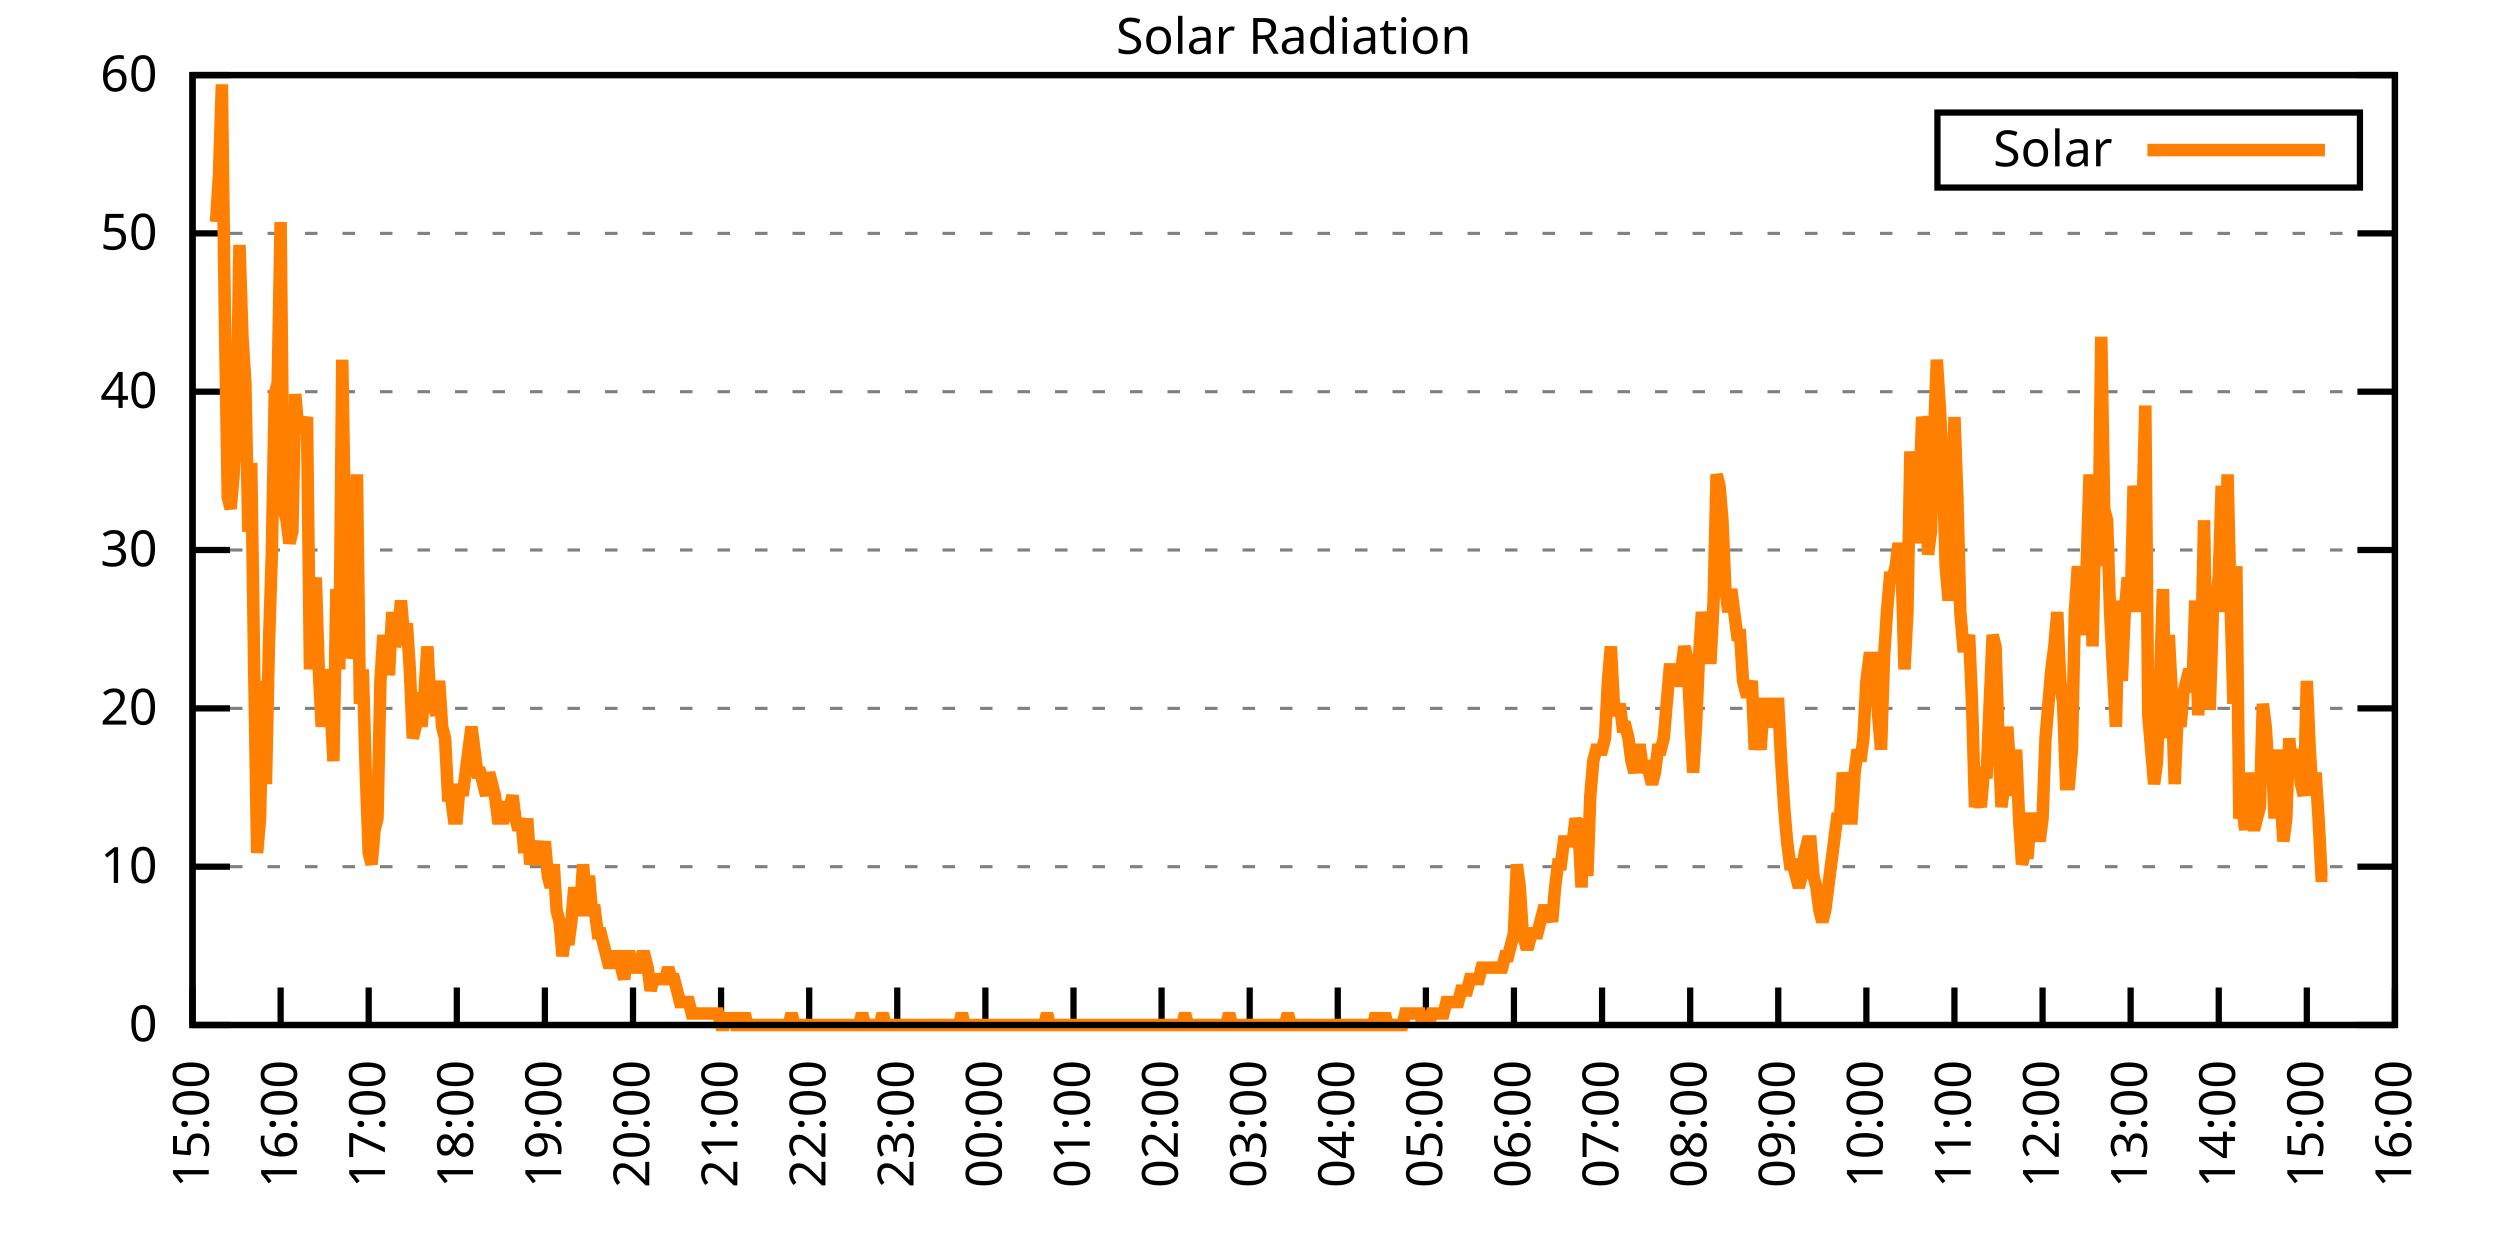
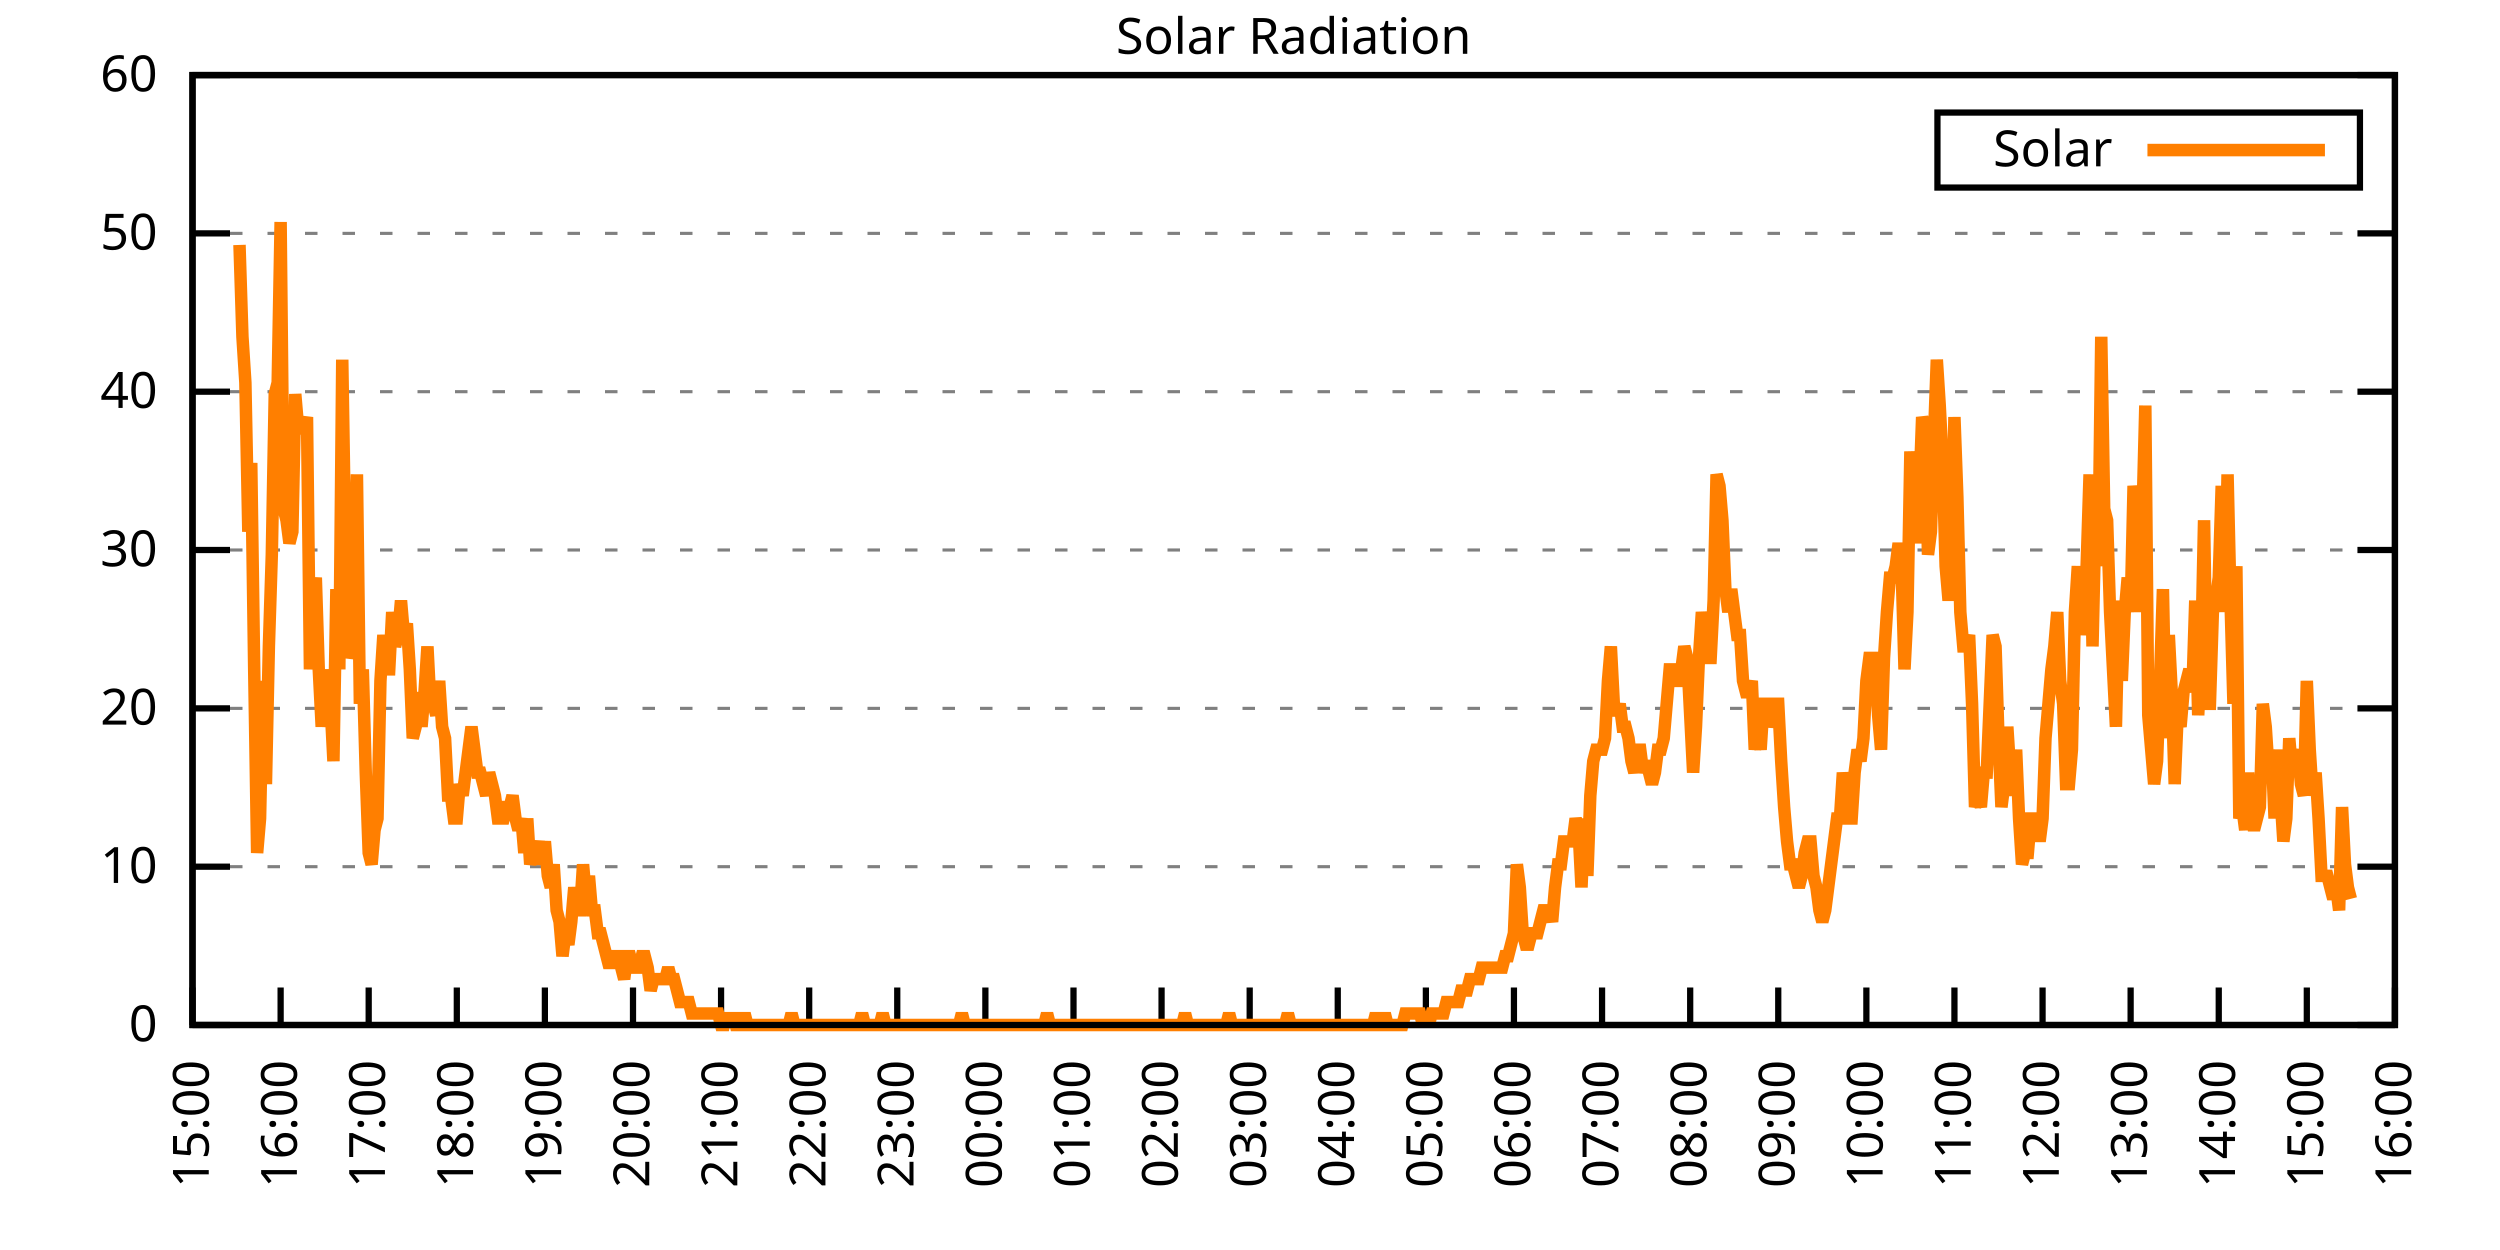
<svg xmlns="http://www.w3.org/2000/svg" xmlns:xlink="http://www.w3.org/1999/xlink" width="400" height="200" viewBox="0 0 400 200">
  <g id="gnuplot_canvas">
    <rect x="0" y="0" width="400" height="200" fill="none" />
    <defs>
      <circle id="gpDot" r="0.5" stroke-width="0.5" stroke="currentColor" />
      <path id="gpPt0" stroke-width="0.333" stroke="currentColor" d="M-1,0 h2 M0,-1 v2" />
      <path id="gpPt1" stroke-width="0.333" stroke="currentColor" d="M-1,-1 L1,1 M1,-1 L-1,1" />
      <path id="gpPt2" stroke-width="0.333" stroke="currentColor" d="M-1,0 L1,0 M0,-1 L0,1 M-1,-1 L1,1 M-1,1 L1,-1" />
      <rect id="gpPt3" stroke-width="0.333" stroke="currentColor" x="-1" y="-1" width="2" height="2" />
      <rect id="gpPt4" stroke-width="0.333" stroke="currentColor" fill="currentColor" x="-1" y="-1" width="2" height="2" />
      <circle id="gpPt5" stroke-width="0.333" stroke="currentColor" cx="0" cy="0" r="1" />
      <use xlink:href="#gpPt5" id="gpPt6" fill="currentColor" stroke="none" />
      <path id="gpPt7" stroke-width="0.333" stroke="currentColor" d="M0,-1.33 L-1.33,0.67 L1.33,0.67 z" />
      <use xlink:href="#gpPt7" id="gpPt8" fill="currentColor" stroke="none" />
      <use xlink:href="#gpPt7" id="gpPt9" stroke="currentColor" transform="rotate(180)" />
      <use xlink:href="#gpPt9" id="gpPt10" fill="currentColor" stroke="none" />
      <use xlink:href="#gpPt3" id="gpPt11" stroke="currentColor" transform="rotate(45)" />
      <use xlink:href="#gpPt11" id="gpPt12" fill="currentColor" stroke="none" />
      <path id="gpPt13" stroke-width="0.333" stroke="currentColor" d="M0,1.330 L1.265,0.411 L0.782,-1.067 L-0.782,-1.076 L-1.265,0.411 z" />
      <use xlink:href="#gpPt13" id="gpPt14" fill="currentColor" stroke="none" />
      <filter id="textbox" filterUnits="objectBoundingBox" x="0" y="0" height="1" width="1">
        <feFlood flood-color="white" flood-opacity="1" result="bgnd" />
        <feComposite in="SourceGraphic" in2="bgnd" operator="atop" />
      </filter>
      <filter id="greybox" filterUnits="objectBoundingBox" x="0" y="0" height="1" width="1">
        <feFlood flood-color="lightgrey" flood-opacity="1" result="grey" />
        <feComposite in="SourceGraphic" in2="grey" operator="atop" />
      </filter>
    </defs>
    <g fill="none" color="white" stroke="currentColor" stroke-width="1.00" stroke-linecap="butt" stroke-linejoin="miter">
</g>
    <g fill="none" color="black" stroke="currentColor" stroke-width="1.00" stroke-linecap="butt" stroke-linejoin="miter">
      <g stroke="none" shape-rendering="crispEdges">
        <polygon fill="rgb(255, 255, 255)" points="30.80,164.00 383.18,164.00 383.18,12.02 30.80,12.02 " />
      </g>
    </g>
    <g fill="none" color="black" stroke="currentColor" stroke-width="1.00" stroke-linecap="butt" stroke-linejoin="miter">
</g>
    <g fill="none" color="black" stroke="black" stroke-width="0.50" stroke-linecap="butt" stroke-linejoin="miter">
</g>
    <g fill="none" color="gray" stroke="currentColor" stroke-width="0.50" stroke-linecap="butt" stroke-linejoin="miter">
      <path stroke="gray" stroke-dasharray="2,4" class="gridline" d="M30.80,164.00 L383.19,164.00  " />
    </g>
    <g fill="none" color="gray" stroke="gray" stroke-width="1.00" stroke-linecap="butt" stroke-linejoin="miter">
</g>
    <g fill="none" color="black" stroke="currentColor" stroke-width="1.00" stroke-linecap="butt" stroke-linejoin="miter">
      <path stroke="black" d="M30.80,164.00 L36.80,164.00 M383.19,164.00 L377.19,164.00  " />
      <g transform="translate(25.20,166.60)" stroke="none" fill="black" font-family="Sans" font-size="8.00" text-anchor="end">
        <text>
          <tspan font-family="Sans"> 0</tspan>
        </text>
      </g>
    </g>
    <g fill="none" color="black" stroke="currentColor" stroke-width="1.00" stroke-linecap="butt" stroke-linejoin="miter">
</g>
    <g fill="none" color="black" stroke="black" stroke-width="0.50" stroke-linecap="butt" stroke-linejoin="miter">
</g>
    <g fill="none" color="gray" stroke="currentColor" stroke-width="0.50" stroke-linecap="butt" stroke-linejoin="miter">
      <path stroke="gray" stroke-dasharray="2,4" class="gridline" d="M30.80,138.67 L383.19,138.67  " />
    </g>
    <g fill="none" color="gray" stroke="gray" stroke-width="1.00" stroke-linecap="butt" stroke-linejoin="miter">
</g>
    <g fill="none" color="black" stroke="currentColor" stroke-width="1.00" stroke-linecap="butt" stroke-linejoin="miter">
      <path stroke="black" d="M30.80,138.67 L36.80,138.67 M383.19,138.67 L377.19,138.67  " />
      <g transform="translate(25.20,141.27)" stroke="none" fill="black" font-family="Sans" font-size="8.00" text-anchor="end">
        <text>
          <tspan font-family="Sans"> 10</tspan>
        </text>
      </g>
    </g>
    <g fill="none" color="black" stroke="currentColor" stroke-width="1.00" stroke-linecap="butt" stroke-linejoin="miter">
</g>
    <g fill="none" color="black" stroke="black" stroke-width="0.50" stroke-linecap="butt" stroke-linejoin="miter">
</g>
    <g fill="none" color="gray" stroke="currentColor" stroke-width="0.50" stroke-linecap="butt" stroke-linejoin="miter">
      <path stroke="gray" stroke-dasharray="2,4" class="gridline" d="M30.80,113.34 L383.19,113.34  " />
    </g>
    <g fill="none" color="gray" stroke="gray" stroke-width="1.00" stroke-linecap="butt" stroke-linejoin="miter">
</g>
    <g fill="none" color="black" stroke="currentColor" stroke-width="1.00" stroke-linecap="butt" stroke-linejoin="miter">
      <path stroke="black" d="M30.80,113.34 L36.80,113.34 M383.19,113.34 L377.19,113.34  " />
      <g transform="translate(25.20,115.94)" stroke="none" fill="black" font-family="Sans" font-size="8.00" text-anchor="end">
        <text>
          <tspan font-family="Sans"> 20</tspan>
        </text>
      </g>
    </g>
    <g fill="none" color="black" stroke="currentColor" stroke-width="1.00" stroke-linecap="butt" stroke-linejoin="miter">
</g>
    <g fill="none" color="black" stroke="black" stroke-width="0.50" stroke-linecap="butt" stroke-linejoin="miter">
</g>
    <g fill="none" color="gray" stroke="currentColor" stroke-width="0.50" stroke-linecap="butt" stroke-linejoin="miter">
      <path stroke="gray" stroke-dasharray="2,4" class="gridline" d="M30.80,88.00 L383.19,88.00  " />
    </g>
    <g fill="none" color="gray" stroke="gray" stroke-width="1.00" stroke-linecap="butt" stroke-linejoin="miter">
</g>
    <g fill="none" color="black" stroke="currentColor" stroke-width="1.00" stroke-linecap="butt" stroke-linejoin="miter">
      <path stroke="black" d="M30.80,88.00 L36.80,88.00 M383.19,88.00 L377.19,88.00  " />
      <g transform="translate(25.20,90.60)" stroke="none" fill="black" font-family="Sans" font-size="8.00" text-anchor="end">
        <text>
          <tspan font-family="Sans"> 30</tspan>
        </text>
      </g>
    </g>
    <g fill="none" color="black" stroke="currentColor" stroke-width="1.00" stroke-linecap="butt" stroke-linejoin="miter">
</g>
    <g fill="none" color="black" stroke="black" stroke-width="0.50" stroke-linecap="butt" stroke-linejoin="miter">
</g>
    <g fill="none" color="gray" stroke="currentColor" stroke-width="0.50" stroke-linecap="butt" stroke-linejoin="miter">
      <path stroke="gray" stroke-dasharray="2,4" class="gridline" d="M30.80,62.67 L383.19,62.67  " />
    </g>
    <g fill="none" color="gray" stroke="gray" stroke-width="1.00" stroke-linecap="butt" stroke-linejoin="miter">
</g>
    <g fill="none" color="black" stroke="currentColor" stroke-width="1.00" stroke-linecap="butt" stroke-linejoin="miter">
      <path stroke="black" d="M30.80,62.67 L36.80,62.67 M383.19,62.67 L377.19,62.67  " />
      <g transform="translate(25.20,65.27)" stroke="none" fill="black" font-family="Sans" font-size="8.00" text-anchor="end">
        <text>
          <tspan font-family="Sans"> 40</tspan>
        </text>
      </g>
    </g>
    <g fill="none" color="black" stroke="currentColor" stroke-width="1.00" stroke-linecap="butt" stroke-linejoin="miter">
</g>
    <g fill="none" color="black" stroke="black" stroke-width="0.50" stroke-linecap="butt" stroke-linejoin="miter">
</g>
    <g fill="none" color="gray" stroke="currentColor" stroke-width="0.50" stroke-linecap="butt" stroke-linejoin="miter">
      <path stroke="gray" stroke-dasharray="2,4" class="gridline" d="M30.80,37.34 L383.19,37.34  " />
    </g>
    <g fill="none" color="gray" stroke="gray" stroke-width="1.00" stroke-linecap="butt" stroke-linejoin="miter">
</g>
    <g fill="none" color="black" stroke="currentColor" stroke-width="1.00" stroke-linecap="butt" stroke-linejoin="miter">
      <path stroke="black" d="M30.80,37.34 L36.80,37.34 M383.19,37.34 L377.19,37.34  " />
      <g transform="translate(25.20,39.94)" stroke="none" fill="black" font-family="Sans" font-size="8.00" text-anchor="end">
        <text>
          <tspan font-family="Sans"> 50</tspan>
        </text>
      </g>
    </g>
    <g fill="none" color="black" stroke="currentColor" stroke-width="1.00" stroke-linecap="butt" stroke-linejoin="miter">
</g>
    <g fill="none" color="black" stroke="black" stroke-width="0.50" stroke-linecap="butt" stroke-linejoin="miter">
</g>
    <g fill="none" color="gray" stroke="currentColor" stroke-width="0.50" stroke-linecap="butt" stroke-linejoin="miter">
      <path stroke="gray" stroke-dasharray="2,4" class="gridline" d="M30.80,12.01 L383.19,12.01  " />
    </g>
    <g fill="none" color="gray" stroke="gray" stroke-width="1.00" stroke-linecap="butt" stroke-linejoin="miter">
</g>
    <g fill="none" color="black" stroke="currentColor" stroke-width="1.00" stroke-linecap="butt" stroke-linejoin="miter">
      <path stroke="black" d="M30.80,12.01 L36.80,12.01 M383.19,12.01 L377.19,12.01  " />
      <g transform="translate(25.20,14.61)" stroke="none" fill="black" font-family="Sans" font-size="8.00" text-anchor="end">
        <text>
          <tspan font-family="Sans"> 60</tspan>
        </text>
      </g>
    </g>
    <g fill="none" color="black" stroke="currentColor" stroke-width="1.00" stroke-linecap="butt" stroke-linejoin="miter">
      <path stroke="black" d="M30.80,164.00 L30.80,158.00  " />
      <g transform="translate(33.40,169.60) rotate(270.00)" stroke="none" fill="black" font-family="Sans" font-size="8.00" text-anchor="end">
        <text>
          <tspan font-family="Sans">15:00</tspan>
        </text>
      </g>
    </g>
    <g fill="none" color="black" stroke="currentColor" stroke-width="1.00" stroke-linecap="butt" stroke-linejoin="miter">
      <path stroke="black" d="M44.90,164.00 L44.90,158.00  " />
      <g transform="translate(47.50,169.60) rotate(270.00)" stroke="none" fill="black" font-family="Sans" font-size="8.00" text-anchor="end">
        <text>
          <tspan font-family="Sans">16:00</tspan>
        </text>
      </g>
    </g>
    <g fill="none" color="black" stroke="currentColor" stroke-width="1.00" stroke-linecap="butt" stroke-linejoin="miter">
      <path stroke="black" d="M58.99,164.00 L58.99,158.00  " />
      <g transform="translate(61.59,169.60) rotate(270.00)" stroke="none" fill="black" font-family="Sans" font-size="8.00" text-anchor="end">
        <text>
          <tspan font-family="Sans">17:00</tspan>
        </text>
      </g>
    </g>
    <g fill="none" color="black" stroke="currentColor" stroke-width="1.00" stroke-linecap="butt" stroke-linejoin="miter">
      <path stroke="black" d="M73.09,164.00 L73.09,158.00  " />
      <g transform="translate(75.69,169.60) rotate(270.00)" stroke="none" fill="black" font-family="Sans" font-size="8.00" text-anchor="end">
        <text>
          <tspan font-family="Sans">18:00</tspan>
        </text>
      </g>
    </g>
    <g fill="none" color="black" stroke="currentColor" stroke-width="1.00" stroke-linecap="butt" stroke-linejoin="miter">
      <path stroke="black" d="M87.18,164.00 L87.18,158.00  " />
      <g transform="translate(89.78,169.60) rotate(270.00)" stroke="none" fill="black" font-family="Sans" font-size="8.00" text-anchor="end">
        <text>
          <tspan font-family="Sans">19:00</tspan>
        </text>
      </g>
    </g>
    <g fill="none" color="black" stroke="currentColor" stroke-width="1.00" stroke-linecap="butt" stroke-linejoin="miter">
      <path stroke="black" d="M101.28,164.00 L101.28,158.00  " />
      <g transform="translate(103.88,169.60) rotate(270.00)" stroke="none" fill="black" font-family="Sans" font-size="8.00" text-anchor="end">
        <text>
          <tspan font-family="Sans">20:00</tspan>
        </text>
      </g>
    </g>
    <g fill="none" color="black" stroke="currentColor" stroke-width="1.00" stroke-linecap="butt" stroke-linejoin="miter">
      <path stroke="black" d="M115.37,164.00 L115.37,158.00  " />
      <g transform="translate(117.97,169.60) rotate(270.00)" stroke="none" fill="black" font-family="Sans" font-size="8.00" text-anchor="end">
        <text>
          <tspan font-family="Sans">21:00</tspan>
        </text>
      </g>
    </g>
    <g fill="none" color="black" stroke="currentColor" stroke-width="1.00" stroke-linecap="butt" stroke-linejoin="miter">
      <path stroke="black" d="M129.47,164.00 L129.47,158.00  " />
      <g transform="translate(132.07,169.60) rotate(270.00)" stroke="none" fill="black" font-family="Sans" font-size="8.00" text-anchor="end">
        <text>
          <tspan font-family="Sans">22:00</tspan>
        </text>
      </g>
    </g>
    <g fill="none" color="black" stroke="currentColor" stroke-width="1.00" stroke-linecap="butt" stroke-linejoin="miter">
      <path stroke="black" d="M143.56,164.00 L143.56,158.00  " />
      <g transform="translate(146.16,169.60) rotate(270.00)" stroke="none" fill="black" font-family="Sans" font-size="8.00" text-anchor="end">
        <text>
          <tspan font-family="Sans">23:00</tspan>
        </text>
      </g>
    </g>
    <g fill="none" color="black" stroke="currentColor" stroke-width="1.00" stroke-linecap="butt" stroke-linejoin="miter">
      <path stroke="black" d="M157.66,164.00 L157.66,158.00  " />
      <g transform="translate(160.26,169.60) rotate(270.00)" stroke="none" fill="black" font-family="Sans" font-size="8.00" text-anchor="end">
        <text>
          <tspan font-family="Sans">00:00</tspan>
        </text>
      </g>
    </g>
    <g fill="none" color="black" stroke="currentColor" stroke-width="1.00" stroke-linecap="butt" stroke-linejoin="miter">
      <path stroke="black" d="M171.76,164.00 L171.76,158.00  " />
      <g transform="translate(174.36,169.60) rotate(270.00)" stroke="none" fill="black" font-family="Sans" font-size="8.00" text-anchor="end">
        <text>
          <tspan font-family="Sans">01:00</tspan>
        </text>
      </g>
    </g>
    <g fill="none" color="black" stroke="currentColor" stroke-width="1.00" stroke-linecap="butt" stroke-linejoin="miter">
      <path stroke="black" d="M185.85,164.00 L185.85,158.00  " />
      <g transform="translate(188.45,169.60) rotate(270.00)" stroke="none" fill="black" font-family="Sans" font-size="8.00" text-anchor="end">
        <text>
          <tspan font-family="Sans">02:00</tspan>
        </text>
      </g>
    </g>
    <g fill="none" color="black" stroke="currentColor" stroke-width="1.00" stroke-linecap="butt" stroke-linejoin="miter">
      <path stroke="black" d="M199.95,164.00 L199.95,158.00  " />
      <g transform="translate(202.55,169.60) rotate(270.00)" stroke="none" fill="black" font-family="Sans" font-size="8.00" text-anchor="end">
        <text>
          <tspan font-family="Sans">03:00</tspan>
        </text>
      </g>
    </g>
    <g fill="none" color="black" stroke="currentColor" stroke-width="1.00" stroke-linecap="butt" stroke-linejoin="miter">
      <path stroke="black" d="M214.04,164.00 L214.04,158.00  " />
      <g transform="translate(216.64,169.60) rotate(270.00)" stroke="none" fill="black" font-family="Sans" font-size="8.00" text-anchor="end">
        <text>
          <tspan font-family="Sans">04:00</tspan>
        </text>
      </g>
    </g>
    <g fill="none" color="black" stroke="currentColor" stroke-width="1.00" stroke-linecap="butt" stroke-linejoin="miter">
      <path stroke="black" d="M228.14,164.00 L228.14,158.00  " />
      <g transform="translate(230.74,169.60) rotate(270.00)" stroke="none" fill="black" font-family="Sans" font-size="8.00" text-anchor="end">
        <text>
          <tspan font-family="Sans">05:00</tspan>
        </text>
      </g>
    </g>
    <g fill="none" color="black" stroke="currentColor" stroke-width="1.00" stroke-linecap="butt" stroke-linejoin="miter">
      <path stroke="black" d="M242.23,164.00 L242.23,158.00  " />
      <g transform="translate(244.83,169.60) rotate(270.00)" stroke="none" fill="black" font-family="Sans" font-size="8.00" text-anchor="end">
        <text>
          <tspan font-family="Sans">06:00</tspan>
        </text>
      </g>
    </g>
    <g fill="none" color="black" stroke="currentColor" stroke-width="1.00" stroke-linecap="butt" stroke-linejoin="miter">
      <path stroke="black" d="M256.33,164.00 L256.33,158.00  " />
      <g transform="translate(258.93,169.60) rotate(270.00)" stroke="none" fill="black" font-family="Sans" font-size="8.00" text-anchor="end">
        <text>
          <tspan font-family="Sans">07:00</tspan>
        </text>
      </g>
    </g>
    <g fill="none" color="black" stroke="currentColor" stroke-width="1.00" stroke-linecap="butt" stroke-linejoin="miter">
      <path stroke="black" d="M270.43,164.00 L270.43,158.00  " />
      <g transform="translate(273.03,169.60) rotate(270.00)" stroke="none" fill="black" font-family="Sans" font-size="8.00" text-anchor="end">
        <text>
          <tspan font-family="Sans">08:00</tspan>
        </text>
      </g>
    </g>
    <g fill="none" color="black" stroke="currentColor" stroke-width="1.00" stroke-linecap="butt" stroke-linejoin="miter">
      <path stroke="black" d="M284.52,164.00 L284.52,158.00  " />
      <g transform="translate(287.12,169.60) rotate(270.00)" stroke="none" fill="black" font-family="Sans" font-size="8.00" text-anchor="end">
        <text>
          <tspan font-family="Sans">09:00</tspan>
        </text>
      </g>
    </g>
    <g fill="none" color="black" stroke="currentColor" stroke-width="1.00" stroke-linecap="butt" stroke-linejoin="miter">
      <path stroke="black" d="M298.62,164.00 L298.62,158.00  " />
      <g transform="translate(301.22,169.60) rotate(270.00)" stroke="none" fill="black" font-family="Sans" font-size="8.00" text-anchor="end">
        <text>
          <tspan font-family="Sans">10:00</tspan>
        </text>
      </g>
    </g>
    <g fill="none" color="black" stroke="currentColor" stroke-width="1.00" stroke-linecap="butt" stroke-linejoin="miter">
      <path stroke="black" d="M312.71,164.00 L312.71,158.00  " />
      <g transform="translate(315.31,169.60) rotate(270.00)" stroke="none" fill="black" font-family="Sans" font-size="8.00" text-anchor="end">
        <text>
          <tspan font-family="Sans">11:00</tspan>
        </text>
      </g>
    </g>
    <g fill="none" color="black" stroke="currentColor" stroke-width="1.00" stroke-linecap="butt" stroke-linejoin="miter">
      <path stroke="black" d="M326.81,164.00 L326.81,158.00  " />
      <g transform="translate(329.41,169.60) rotate(270.00)" stroke="none" fill="black" font-family="Sans" font-size="8.00" text-anchor="end">
        <text>
          <tspan font-family="Sans">12:00</tspan>
        </text>
      </g>
    </g>
    <g fill="none" color="black" stroke="currentColor" stroke-width="1.00" stroke-linecap="butt" stroke-linejoin="miter">
      <path stroke="black" d="M340.90,164.00 L340.90,158.00  " />
      <g transform="translate(343.50,169.60) rotate(270.00)" stroke="none" fill="black" font-family="Sans" font-size="8.00" text-anchor="end">
        <text>
          <tspan font-family="Sans">13:00</tspan>
        </text>
      </g>
    </g>
    <g fill="none" color="black" stroke="currentColor" stroke-width="1.00" stroke-linecap="butt" stroke-linejoin="miter">
      <path stroke="black" d="M355.00,164.00 L355.00,158.00  " />
      <g transform="translate(357.60,169.60) rotate(270.00)" stroke="none" fill="black" font-family="Sans" font-size="8.00" text-anchor="end">
        <text>
          <tspan font-family="Sans">14:00</tspan>
        </text>
      </g>
    </g>
    <g fill="none" color="black" stroke="currentColor" stroke-width="1.00" stroke-linecap="butt" stroke-linejoin="miter">
      <path stroke="black" d="M369.09,164.00 L369.09,158.00  " />
      <g transform="translate(371.69,169.60) rotate(270.00)" stroke="none" fill="black" font-family="Sans" font-size="8.00" text-anchor="end">
        <text>
          <tspan font-family="Sans">15:00</tspan>
        </text>
      </g>
    </g>
    <g fill="none" color="black" stroke="currentColor" stroke-width="1.00" stroke-linecap="butt" stroke-linejoin="miter">
      <path stroke="black" d="M383.19,164.00 L383.19,158.00  " />
      <g transform="translate(385.79,169.60) rotate(270.00)" stroke="none" fill="black" font-family="Sans" font-size="8.00" text-anchor="end">
        <text>
          <tspan font-family="Sans">16:00</tspan>
        </text>
      </g>
    </g>
    <g fill="none" color="black" stroke="currentColor" stroke-width="1.00" stroke-linecap="butt" stroke-linejoin="miter">
</g>
    <g fill="none" color="black" stroke="currentColor" stroke-width="1.00" stroke-linecap="butt" stroke-linejoin="miter">
      <path stroke="black" d="M30.80,12.01 L30.80,164.00 L383.19,164.00 L383.19,12.01 L30.80,12.01 Z  " />
    </g>
    <g fill="none" color="black" stroke="currentColor" stroke-width="1.00" stroke-linecap="butt" stroke-linejoin="miter">
</g>
    <g fill="none" color="black" stroke="currentColor" stroke-width="1.00" stroke-linecap="butt" stroke-linejoin="miter">
      <path stroke="black" d="M309.99,30.01 L309.99,18.01 L377.59,18.01 L377.59,30.01 L309.99,30.01 Z  " />
    </g>
    <g id="Solar_Radiation_plot_1">
      <g fill="none" color="white" stroke="black" stroke-width="2.00" stroke-linecap="butt" stroke-linejoin="miter">
</g>
      <g fill="none" color="black" stroke="currentColor" stroke-width="2.00" stroke-linecap="butt" stroke-linejoin="miter">
        <g transform="translate(337.99,26.61)" stroke="none" fill="black" font-family="Sans" font-size="8.00" text-anchor="end">
          <text>
            <tspan font-family="Sans">Solar</tspan>
          </text>
        </g>
      </g>
      <g fill="none" color="black" stroke="currentColor" stroke-width="2.00" stroke-linecap="butt" stroke-linejoin="miter">
-         <path stroke="rgb(255, 127,   0)" d="M343.59,24.01 L371.99,24.01 M34.56,35.52 L35.03,28.18 L35.50,13.50 L35.97,50.21 L36.44,79.57 L36.91,81.41   L37.38,75.90 L37.85,66.73 L38.32,39.19 L38.79,53.88 L39.26,61.22 L39.73,85.08 L40.20,74.07 L40.67,107.10   L41.14,136.47 L41.61,130.96 L42.08,108.94 L42.55,125.46 L43.02,103.43 L43.49,88.75 L43.96,63.05 L44.43,61.22   L44.90,35.52 L45.37,81.41 L45.84,83.24 L46.31,86.91 L46.78,85.08 L47.24,63.05 L47.71,68.56 L48.18,68.56   L48.65,68.56 L49.12,66.73 L49.59,107.10 L50.06,96.09 L50.53,92.42 L51.00,107.10 L51.47,116.28 L51.94,107.10   L52.41,116.28 L52.88,112.61 L53.35,121.79 L53.82,94.26 L54.29,107.10 L54.76,57.55 L55.23,86.91 L55.70,105.27   L56.17,103.43 L56.64,94.26 L57.11,75.90 L57.58,112.61 L58.05,107.10 L58.52,123.62 L58.99,136.47 L59.46,138.30   L59.93,132.80 L60.40,130.96 L60.87,108.94 L61.34,101.60 L61.81,107.10 L62.28,107.10 L62.75,97.93 L63.22,103.43   L63.69,101.60 L64.16,96.09 L64.63,101.60 L65.10,99.76 L65.57,107.10 L66.04,118.12 L66.51,116.28 L66.98,110.77   L67.45,116.28 L67.92,110.77 L68.39,103.43 L68.86,112.61 L69.33,112.61 L69.80,114.44 L70.27,108.94 L70.74,116.28   L71.21,118.12 L71.68,127.29 L72.15,127.29 L72.62,130.96 L73.09,130.96 L73.56,125.46 L74.03,127.29 L74.50,123.62   L74.97,119.95 L75.44,116.28 L75.91,119.95 L76.38,123.62 L76.85,123.62 L77.32,125.46 L77.79,127.29 L78.26,123.62   L78.73,125.46 L79.19,127.29 L79.66,130.96 L80.13,130.96 L80.60,130.96 L81.07,129.13 L81.54,129.13 L82.01,127.29   L82.48,130.96 L82.95,132.80 L83.42,130.96 L83.89,136.47 L84.36,130.96 L84.83,138.30 L85.30,136.47 L85.77,136.47   L86.24,134.63 L86.71,138.30 L87.18,134.63 L87.65,140.14 L88.12,141.98 L88.59,138.30 L89.06,145.65 L89.53,147.48   L90.00,152.99 L90.47,149.32 L90.94,151.15 L91.41,147.48 L91.88,141.98 L92.35,145.65 L92.82,145.65 L93.29,138.30   L93.76,143.81 L94.23,140.14 L94.70,145.65 L95.17,145.65 L95.64,149.32 L96.11,149.32 L96.58,151.15 L97.05,152.99   L97.52,154.82 L97.99,152.99 L98.46,152.99 L98.93,152.99 L99.40,154.82 L99.87,156.66 L100.34,152.99 L100.81,152.99   L101.28,154.82 L101.75,154.82 L102.22,154.82 L102.69,152.99 L103.16,152.99 L103.63,154.82 L104.10,158.49 L104.57,156.66   L105.04,156.66 L105.51,156.66 L105.98,156.66 L106.45,156.66 L106.92,154.82 L107.39,156.66 L107.86,156.66 L108.33,158.49   L108.80,160.33 L109.27,160.33 L109.74,160.33 L110.21,160.33 L110.68,162.16 L111.14,162.16 L111.61,162.16 L112.08,162.16   L112.55,162.16 L113.02,162.16 L113.49,162.16 L113.96,162.16 L114.43,162.16 L114.90,162.16 L115.37,164.00 L115.84,164.00   L116.31,162.16 L116.78,164.00 L117.25,162.16 L117.72,164.00 L118.19,164.00 L118.66,164.00 L119.13,162.16 L119.60,164.00   L120.07,164.00 L120.54,164.00 L121.01,164.00 L121.48,164.00 L121.95,164.00 L122.42,164.00 L122.89,164.00 L123.36,164.00   L123.83,164.00 L124.30,164.00 L124.77,164.00 L125.24,164.00 L125.71,164.00 L126.18,164.00 L126.65,162.16 L127.12,164.00   L127.59,164.00 L128.06,164.00 L128.53,164.00 L129.00,164.00 L129.47,164.00 L129.94,164.00 L130.41,164.00 L130.88,164.00   L131.35,164.00 L131.82,164.00 L132.29,164.00 L132.76,164.00 L133.23,164.00 L133.70,164.00 L134.17,164.00 L134.64,164.00   L135.11,164.00 L135.58,164.00 L136.05,164.00 L136.52,164.00 L136.99,164.00 L137.46,164.00 L137.93,162.16 L138.40,164.00   L138.87,164.00 L139.34,164.00 L139.81,164.00 L140.28,164.00 L140.75,164.00 L141.22,162.16 L141.69,164.00 L142.16,164.00   L142.63,164.00 L143.09,164.00 L143.56,164.00 L144.03,164.00 L144.50,164.00 L144.97,164.00 L145.44,164.00 L145.91,164.00   L146.38,164.00 L146.85,164.00 L147.32,164.00 L147.79,164.00 L148.26,164.00 L148.73,164.00 L149.20,164.00 L149.67,164.00   L150.14,164.00 L150.61,164.00 L151.08,164.00 L151.55,164.00 L152.02,164.00 L152.49,164.00 L152.96,164.00 L153.43,164.00   L153.90,162.16 L154.37,164.00 L154.84,164.00 L155.31,164.00 L155.78,164.00 L156.25,164.00 L156.72,164.00 L157.19,164.00   L157.66,164.00 L158.13,164.00 L158.60,164.00 L159.07,164.00 L159.54,164.00 L160.01,164.00 L160.48,164.00 L160.95,164.00   L161.42,164.00 L161.89,164.00 L162.36,164.00 L162.83,164.00 L163.30,164.00 L163.77,164.00 L164.24,164.00 L164.71,164.00   L165.18,164.00 L165.65,164.00 L166.12,164.00 L166.59,164.00 L167.06,164.00 L167.53,162.16 L168.00,164.00 L168.47,164.00   L168.94,164.00 L169.41,164.00 L169.88,164.00 L170.35,164.00 L170.82,164.00 L171.29,164.00 L171.76,164.00 L172.23,164.00   L172.70,164.00 L173.17,164.00 L173.64,164.00 L174.11,164.00 L174.58,164.00 L175.04,164.00 L175.51,164.00 L175.98,164.00   L176.45,164.00 L176.92,164.00 L177.39,164.00 L177.86,164.00 L178.33,164.00 L178.80,164.00 L179.27,164.00 L179.74,164.00   L180.21,164.00 L180.68,164.00 L181.15,164.00 L181.62,164.00 L182.09,164.00 L182.56,164.00 L183.03,164.00 L183.50,164.00   L183.97,164.00 L184.44,164.00 L184.91,164.00 L185.38,164.00 L185.85,164.00 L186.32,164.00 L186.79,164.00 L187.26,164.00   L187.73,164.00 L188.20,164.00 L188.67,164.00 L189.14,164.00 L189.61,162.16 L190.08,164.00 L190.55,164.00 L191.02,164.00   L191.49,164.00 L191.96,164.00 L192.43,164.00 L192.90,164.00 L193.37,164.00 L193.84,164.00 L194.31,164.00 L194.78,164.00   L195.25,164.00 L195.72,164.00 L196.19,164.00 L196.66,162.16 L197.13,164.00 L197.60,164.00 L198.07,164.00 L198.54,164.00   L199.01,164.00 L199.48,164.00 L199.95,164.00 L200.42,164.00 L200.89,164.00 L201.36,164.00 L201.83,164.00 L202.30,164.00   L202.77,164.00 L203.24,164.00 L203.71,164.00 L204.18,164.00 L204.65,164.00 L205.12,164.00 L205.59,164.00 L206.06,162.16   L206.53,164.00 L207.00,164.00 L207.46,164.00 L207.93,164.00 L208.40,164.00 L208.87,164.00 L209.34,164.00 L209.81,164.00   L210.28,164.00 L210.75,164.00 L211.22,164.00 L211.69,164.00 L212.16,164.00 L212.63,164.00 L213.10,164.00 L213.57,164.00   L214.04,164.00 L214.51,164.00 L214.98,164.00 L215.45,164.00 L215.92,164.00 L216.39,164.00 L216.86,164.00 L217.33,164.00   L217.80,164.00 L218.27,164.00 L218.74,164.00 L219.21,164.00 L219.68,164.00 L220.15,162.16 L220.62,164.00 L221.09,164.00   L221.56,162.16 L222.03,164.00 L222.50,164.00 L222.97,164.00 L223.44,164.00 L223.91,164.00 L224.38,164.00 L224.85,162.16   L225.32,162.16 L225.79,162.16 L226.26,162.16 L226.73,162.16 L227.20,162.16 L227.67,164.00 L228.14,162.16 L228.61,164.00   L229.08,162.16 L229.55,162.16 L230.02,162.16 L230.49,162.16 L230.96,162.16 L231.43,160.33 L231.90,160.33 L232.37,160.33   L232.84,160.33 L233.31,160.33 L233.78,158.49 L234.25,158.49 L234.72,158.49 L235.19,156.66 L235.66,156.66 L236.13,156.66   L236.60,156.66 L237.07,154.82 L237.54,154.82 L238.01,154.82 L238.48,154.82 L238.95,154.82 L239.41,154.82 L239.88,154.82   L240.35,154.82 L240.82,152.99 L241.29,152.99 L241.76,151.15 L242.23,149.32 L242.70,138.30 L243.17,141.98 L243.64,149.32   L244.11,151.15 L244.58,151.15 L245.05,149.32 L245.52,149.32 L245.99,149.32 L246.46,147.48 L246.93,145.65 L247.40,145.65   L247.87,145.65 L248.34,147.48 L248.81,141.98 L249.28,138.30 L249.75,138.30 L250.22,134.63 L250.69,134.63 L251.16,134.63   L251.63,134.63 L252.10,130.96 L252.57,132.80 L253.04,141.98 L253.51,130.96 L253.98,140.14 L254.45,127.29 L254.92,121.79   L255.39,119.95 L255.86,119.95 L256.33,119.95 L256.80,118.12 L257.27,108.94 L257.74,103.43 L258.21,112.61 L258.68,114.44   L259.15,112.61 L259.62,116.28 L260.09,116.28 L260.56,118.12 L261.03,121.79 L261.50,123.62 L261.97,119.95 L262.44,119.95   L262.91,123.62 L263.38,121.79 L263.85,123.62 L264.32,125.46 L264.79,123.62 L265.26,119.95 L265.73,119.95 L266.20,118.12   L266.67,112.61 L267.14,107.10 L267.61,107.10 L268.08,108.94 L268.55,108.94 L269.02,107.10 L269.49,103.43 L269.96,105.27   L270.43,114.44 L270.90,123.62 L271.36,116.28 L271.83,105.27 L272.30,97.93 L272.77,101.60 L273.24,105.27 L273.71,105.27   L274.18,96.09 L274.65,75.90 L275.12,77.74 L275.59,83.24 L276.06,94.26 L276.53,97.93 L277.00,94.26 L277.47,97.93   L277.94,101.60 L278.41,101.60 L278.88,108.94 L279.35,110.77 L279.82,110.77 L280.29,108.94 L280.76,119.95 L281.23,116.28   L281.70,119.95 L282.17,112.61 L282.64,112.61 L283.11,116.28 L283.58,114.44 L284.05,112.61 L284.52,112.61 L284.99,121.79   L285.46,129.13 L285.93,134.63 L286.40,138.30 L286.87,138.30 L287.34,140.14 L287.81,141.98 L288.28,140.14 L288.75,136.47   L289.22,134.63 L289.69,134.63 L290.16,140.14 L290.63,141.98 L291.10,145.65 L291.57,147.48 L292.04,145.65 L292.51,141.98   L292.98,138.30 L293.45,134.63 L293.92,130.96 L294.39,130.96 L294.86,123.62 L295.33,127.29 L295.80,130.96 L296.27,130.96   L296.74,123.62 L297.21,119.95 L297.68,121.79 L298.15,118.12 L298.62,108.94 L299.09,105.27 L299.56,105.27 L300.03,105.27   L300.50,114.44 L300.97,119.95 L301.44,105.27 L301.91,97.93 L302.38,92.42 L302.85,92.42 L303.31,90.59 L303.78,86.91   L304.25,90.59 L304.72,107.10 L305.19,97.93 L305.66,72.23 L306.13,79.57 L306.60,86.91 L307.07,79.57 L307.54,66.73   L308.01,68.56 L308.48,88.75 L308.95,85.08 L309.42,70.40 L309.89,57.55 L310.36,64.89 L310.83,74.07 L311.30,90.59   L311.77,96.09 L312.24,90.59 L312.71,66.73 L313.18,79.57 L313.65,97.93 L314.12,103.43 L314.59,103.43 L315.06,101.60   L315.53,112.61 L316.00,129.13 L316.47,127.29 L316.94,129.13 L317.41,123.62 L317.88,123.62 L318.35,112.61 L318.82,101.60   L319.29,103.43 L319.76,118.12 L320.23,129.13 L320.70,125.46 L321.17,116.28 L321.64,123.62 L322.11,127.29 L322.58,119.95   L323.05,130.96 L323.52,138.30 L323.99,136.47 L324.46,136.47 L324.93,130.96 L325.40,130.96 L325.87,130.96 L326.34,134.63   L326.81,130.96 L327.28,118.12 L327.75,112.61 L328.22,107.10 L328.69,103.43 L329.16,97.93 L329.63,108.94 L330.10,112.61   L330.57,125.46 L331.04,125.46 L331.51,119.95 L331.98,97.93 L332.45,90.59 L332.92,101.60 L333.39,96.09 L333.86,90.59   L334.33,75.90 L334.80,103.43 L335.26,83.24 L335.73,90.59 L336.20,53.88 L336.67,81.41 L337.14,83.24 L337.61,97.93   L338.08,107.10 L338.55,116.28 L339.02,96.09 L339.49,108.94 L339.96,97.93 L340.43,92.42 L340.90,97.93 L341.37,77.74   L341.84,81.41 L342.31,97.93 L342.78,83.24 L343.25,64.89 L343.72,114.44 L344.19,119.95 L344.66,125.46 L345.13,121.79   L345.60,108.94 L346.07,94.26 L346.54,118.12 L347.01,101.60 L347.48,110.77 L347.95,125.46 L348.42,114.44 L348.89,116.28   L349.36,110.77 L349.83,108.94 L350.30,107.10 L350.77,110.77 L351.24,96.09 L351.71,114.44 L352.18,105.27 L352.65,83.24   L353.12,112.61 L353.59,112.61 L354.06,97.93 L354.53,96.09 L355.00,92.42 L355.47,77.74 L355.94,97.93 L356.41,75.90   L356.88,96.09 L357.35,112.61 L357.82,90.59 L358.29,130.96 L358.76,129.13 L359.23,132.80 L359.70,123.62 L360.17,130.96   L360.64,132.80 L361.11,130.96 L361.58,129.13 L362.05,112.61 L362.52,116.28 L362.99,123.62 L363.46,119.95 L363.93,130.96   L364.40,119.95 L364.87,127.29 L365.34,134.63 L365.81,130.96 L366.28,118.12 L366.75,123.62 L367.21,121.79 L367.68,119.95   L368.15,125.46 L368.62,127.29 L369.09,108.94 L369.56,119.95 L370.03,127.29 L370.50,123.62 L370.97,130.96 L371.44,140.14   L371.91,140.14 L372.38,140.14  " />
+         <path stroke="rgb(255, 127,   0)" d="M343.59,24.01 L371.99,24.01 M38.32,39.19 L38.79,53.88 L39.26,61.22 L39.73,85.08 L40.20,74.07 L40.67,107.10   L41.14,136.47 L41.61,130.96 L42.08,108.94 L42.55,125.46 L43.02,103.43 L43.49,88.75 L43.96,63.05 L44.43,61.22   L44.90,35.52 L45.37,81.41 L45.84,83.24 L46.31,86.91 L46.78,85.08 L47.24,63.05 L47.71,68.56 L48.18,68.56   L48.65,68.56 L49.12,66.73 L49.59,107.10 L50.06,96.09 L50.53,92.42 L51.00,107.10 L51.47,116.28 L51.94,107.10   L52.41,116.28 L52.88,112.61 L53.35,121.79 L53.82,94.26 L54.29,107.10 L54.76,57.55 L55.23,86.91 L55.70,105.27   L56.17,103.43 L56.64,94.26 L57.11,75.90 L57.58,112.61 L58.05,107.10 L58.52,123.62 L58.99,136.47 L59.46,138.30   L59.93,132.80 L60.40,130.96 L60.87,108.94 L61.34,101.60 L61.81,107.10 L62.28,107.10 L62.75,97.93 L63.22,103.43   L63.69,101.60 L64.16,96.09 L64.63,101.60 L65.10,99.76 L65.57,107.10 L66.04,118.12 L66.51,116.28 L66.98,110.77   L67.45,116.28 L67.92,110.77 L68.39,103.43 L68.86,112.61 L69.33,112.61 L69.80,114.44 L70.27,108.94 L70.74,116.28   L71.21,118.12 L71.68,127.29 L72.15,127.29 L72.62,130.96 L73.09,130.96 L73.56,125.46 L74.03,127.29 L74.50,123.62   L74.97,119.95 L75.44,116.28 L75.91,119.95 L76.38,123.62 L76.85,123.62 L77.32,125.46 L77.79,127.29 L78.26,123.62   L78.73,125.46 L79.19,127.29 L79.66,130.96 L80.13,130.96 L80.60,130.96 L81.07,129.13 L81.54,129.13 L82.01,127.29   L82.48,130.96 L82.95,132.80 L83.42,130.96 L83.89,136.47 L84.36,130.96 L84.83,138.30 L85.30,136.47 L85.77,136.47   L86.24,134.63 L86.71,138.30 L87.18,134.63 L87.65,140.14 L88.12,141.98 L88.59,138.30 L89.06,145.65 L89.53,147.48   L90.00,152.99 L90.47,149.32 L90.94,151.15 L91.41,147.48 L91.88,141.98 L92.35,145.65 L92.82,145.65 L93.29,138.30   L93.76,143.81 L94.23,140.14 L94.70,145.65 L95.17,145.65 L95.64,149.32 L96.11,149.32 L96.58,151.15 L97.05,152.99   L97.52,154.82 L97.99,152.99 L98.46,152.99 L98.93,152.99 L99.40,154.82 L99.87,156.66 L100.34,152.99 L100.81,152.99   L101.28,154.82 L101.75,154.82 L102.22,154.82 L102.69,152.99 L103.16,152.99 L103.63,154.82 L104.10,158.49 L104.57,156.66   L105.04,156.66 L105.51,156.66 L105.98,156.66 L106.45,156.66 L106.92,154.82 L107.39,156.66 L107.86,156.66 L108.33,158.49   L108.80,160.33 L109.27,160.33 L109.74,160.33 L110.21,160.33 L110.68,162.16 L111.14,162.16 L111.61,162.16 L112.08,162.16   L112.55,162.16 L113.02,162.16 L113.49,162.16 L113.96,162.16 L114.43,162.16 L114.90,162.16 L115.37,164.00 L115.84,164.00   L116.31,162.16 L116.78,164.00 L117.25,162.16 L117.72,164.00 L118.19,164.00 L118.66,164.00 L119.13,162.16 L119.60,164.00   L120.07,164.00 L120.54,164.00 L121.01,164.00 L121.48,164.00 L121.95,164.00 L122.42,164.00 L122.89,164.00 L123.36,164.00   L123.83,164.00 L124.30,164.00 L124.77,164.00 L125.24,164.00 L125.71,164.00 L126.18,164.00 L126.65,162.16 L127.12,164.00   L127.59,164.00 L128.06,164.00 L128.53,164.00 L129.00,164.00 L129.47,164.00 L129.94,164.00 L130.41,164.00 L130.88,164.00   L131.35,164.00 L131.82,164.00 L132.29,164.00 L132.76,164.00 L133.23,164.00 L133.70,164.00 L134.17,164.00 L134.64,164.00   L135.11,164.00 L135.58,164.00 L136.05,164.00 L136.52,164.00 L136.99,164.00 L137.46,164.00 L137.93,162.16 L138.40,164.00   L138.87,164.00 L139.34,164.00 L139.81,164.00 L140.28,164.00 L140.75,164.00 L141.22,162.16 L141.69,164.00 L142.16,164.00   L142.63,164.00 L143.09,164.00 L143.56,164.00 L144.03,164.00 L144.50,164.00 L144.97,164.00 L145.44,164.00 L145.91,164.00   L146.38,164.00 L146.85,164.00 L147.32,164.00 L147.79,164.00 L148.26,164.00 L148.73,164.00 L149.20,164.00 L149.67,164.00   L150.14,164.00 L150.61,164.00 L151.08,164.00 L151.55,164.00 L152.02,164.00 L152.49,164.00 L152.96,164.00 L153.43,164.00   L153.90,162.16 L154.37,164.00 L154.84,164.00 L155.31,164.00 L155.78,164.00 L156.25,164.00 L156.72,164.00 L157.19,164.00   L157.66,164.00 L158.13,164.00 L158.60,164.00 L159.07,164.00 L159.54,164.00 L160.01,164.00 L160.48,164.00 L160.95,164.00   L161.42,164.00 L161.89,164.00 L162.36,164.00 L162.83,164.00 L163.30,164.00 L163.77,164.00 L164.24,164.00 L164.71,164.00   L165.18,164.00 L165.65,164.00 L166.12,164.00 L166.59,164.00 L167.06,164.00 L167.53,162.16 L168.00,164.00 L168.47,164.00   L168.94,164.00 L169.41,164.00 L169.88,164.00 L170.35,164.00 L170.82,164.00 L171.29,164.00 L171.76,164.00 L172.23,164.00   L172.70,164.00 L173.17,164.00 L173.64,164.00 L174.11,164.00 L174.58,164.00 L175.04,164.00 L175.51,164.00 L175.98,164.00   L176.45,164.00 L176.92,164.00 L177.39,164.00 L177.86,164.00 L178.33,164.00 L178.80,164.00 L179.27,164.00 L179.74,164.00   L180.21,164.00 L180.68,164.00 L181.15,164.00 L181.62,164.00 L182.09,164.00 L182.56,164.00 L183.03,164.00 L183.50,164.00   L183.97,164.00 L184.44,164.00 L184.91,164.00 L185.38,164.00 L185.85,164.00 L186.32,164.00 L186.79,164.00 L187.26,164.00   L187.73,164.00 L188.20,164.00 L188.67,164.00 L189.14,164.00 L189.61,162.16 L190.08,164.00 L190.55,164.00 L191.02,164.00   L191.49,164.00 L191.96,164.00 L192.43,164.00 L192.90,164.00 L193.37,164.00 L193.84,164.00 L194.31,164.00 L194.78,164.00   L195.25,164.00 L195.72,164.00 L196.19,164.00 L196.66,162.16 L197.13,164.00 L197.60,164.00 L198.07,164.00 L198.54,164.00   L199.01,164.00 L199.48,164.00 L199.95,164.00 L200.42,164.00 L200.89,164.00 L201.36,164.00 L201.83,164.00 L202.30,164.00   L202.77,164.00 L203.24,164.00 L203.71,164.00 L204.18,164.00 L204.65,164.00 L205.12,164.00 L205.59,164.00 L206.06,162.16   L206.53,164.00 L207.00,164.00 L207.46,164.00 L207.93,164.00 L208.40,164.00 L208.87,164.00 L209.34,164.00 L209.81,164.00   L210.28,164.00 L210.75,164.00 L211.22,164.00 L211.69,164.00 L212.16,164.00 L212.63,164.00 L213.10,164.00 L213.57,164.00   L214.04,164.00 L214.51,164.00 L214.98,164.00 L215.45,164.00 L215.92,164.00 L216.39,164.00 L216.86,164.00 L217.33,164.00   L217.80,164.00 L218.27,164.00 L218.74,164.00 L219.21,164.00 L219.68,164.00 L220.15,162.16 L220.62,164.00 L221.09,164.00   L221.56,162.16 L222.03,164.00 L222.50,164.00 L222.97,164.00 L223.44,164.00 L223.91,164.00 L224.38,164.00 L224.85,162.16   L225.32,162.16 L225.79,162.16 L226.26,162.16 L226.73,162.16 L227.20,162.16 L227.67,164.00 L228.14,162.16 L228.61,164.00   L229.08,162.16 L229.55,162.16 L230.02,162.16 L230.49,162.16 L230.96,162.16 L231.43,160.33 L231.90,160.33 L232.37,160.33   L232.84,160.33 L233.31,160.33 L233.78,158.49 L234.25,158.49 L234.72,158.49 L235.19,156.66 L235.66,156.66 L236.13,156.66   L236.60,156.66 L237.07,154.82 L237.54,154.82 L238.01,154.82 L238.48,154.82 L238.95,154.82 L239.41,154.82 L239.88,154.82   L240.35,154.82 L240.82,152.99 L241.29,152.99 L241.76,151.15 L242.23,149.32 L242.70,138.30 L243.17,141.98 L243.64,149.32   L244.11,151.15 L244.58,151.15 L245.05,149.32 L245.52,149.32 L245.99,149.32 L246.46,147.48 L246.93,145.65 L247.40,145.65   L247.87,145.65 L248.34,147.48 L248.81,141.98 L249.28,138.30 L249.75,138.30 L250.22,134.63 L250.69,134.63 L251.16,134.63   L251.63,134.63 L252.10,130.96 L252.57,132.80 L253.04,141.98 L253.51,130.96 L253.98,140.14 L254.45,127.29 L254.92,121.79   L255.39,119.95 L255.86,119.95 L256.33,119.95 L256.80,118.12 L257.27,108.94 L257.74,103.43 L258.21,112.61 L258.68,114.44   L259.15,112.61 L259.62,116.28 L260.09,116.28 L260.56,118.12 L261.03,121.79 L261.50,123.62 L261.97,119.95 L262.44,119.95   L262.91,123.62 L263.38,121.79 L263.85,123.62 L264.32,125.46 L264.79,123.62 L265.26,119.95 L265.73,119.95 L266.20,118.12   L266.67,112.61 L267.14,107.10 L267.61,107.10 L268.08,108.94 L268.55,108.94 L269.02,107.10 L269.49,103.43 L269.96,105.27   L270.43,114.44 L270.90,123.62 L271.36,116.28 L271.83,105.27 L272.30,97.93 L272.77,101.60 L273.24,105.27 L273.71,105.27   L274.18,96.09 L274.65,75.90 L275.12,77.74 L275.59,83.24 L276.06,94.26 L276.53,97.93 L277.00,94.26 L277.47,97.93   L277.94,101.60 L278.41,101.60 L278.88,108.94 L279.35,110.77 L279.82,110.77 L280.29,108.94 L280.76,119.95 L281.23,116.28   L281.70,119.95 L282.17,112.61 L282.64,112.61 L283.11,116.28 L283.58,114.44 L284.05,112.61 L284.52,112.61 L284.99,121.79   L285.46,129.13 L285.93,134.63 L286.40,138.30 L286.87,138.30 L287.34,140.14 L287.81,141.98 L288.28,140.14 L288.75,136.47   L289.22,134.63 L289.69,134.63 L290.16,140.14 L290.63,141.98 L291.10,145.65 L291.57,147.48 L292.04,145.65 L292.51,141.98   L292.98,138.30 L293.45,134.63 L293.92,130.96 L294.39,130.96 L294.86,123.62 L295.33,127.29 L295.80,130.96 L296.27,130.96   L296.74,123.62 L297.21,119.95 L297.68,121.79 L298.15,118.12 L298.62,108.94 L299.09,105.27 L299.56,105.27 L300.03,105.27   L300.50,114.44 L300.97,119.95 L301.44,105.27 L301.91,97.93 L302.38,92.42 L302.85,92.42 L303.31,90.59 L303.78,86.91   L304.25,90.59 L304.72,107.10 L305.19,97.93 L305.66,72.23 L306.13,79.57 L306.60,86.91 L307.07,79.57 L307.54,66.73   L308.01,68.56 L308.48,88.75 L308.95,85.08 L309.42,70.40 L309.89,57.55 L310.36,64.89 L310.83,74.07 L311.30,90.59   L311.77,96.09 L312.24,90.59 L312.71,66.73 L313.18,79.57 L313.65,97.93 L314.12,103.43 L314.59,103.43 L315.06,101.60   L315.53,112.61 L316.00,129.13 L316.47,127.29 L316.94,129.13 L317.41,123.62 L317.88,123.62 L318.35,112.61 L318.82,101.60   L319.29,103.43 L319.76,118.12 L320.23,129.13 L320.70,125.46 L321.17,116.28 L321.64,123.62 L322.11,127.29 L322.58,119.95   L323.05,130.96 L323.52,138.30 L323.99,136.47 L324.46,136.47 L324.93,130.96 L325.40,130.96 L325.87,130.96 L326.34,134.63   L326.81,130.96 L327.28,118.12 L327.75,112.61 L328.22,107.10 L328.69,103.43 L329.16,97.93 L329.63,108.94 L330.10,112.61   L330.57,125.46 L331.04,125.46 L331.51,119.95 L331.98,97.93 L332.45,90.59 L332.92,101.60 L333.39,96.09 L333.86,90.59   L334.33,75.90 L334.80,103.43 L335.26,83.24 L335.73,90.59 L336.20,53.88 L336.67,81.41 L337.14,83.24 L337.61,97.93   L338.08,107.10 L338.55,116.28 L339.02,96.09 L339.49,108.94 L339.96,97.93 L340.43,92.42 L340.90,97.93 L341.37,77.74   L341.84,81.41 L342.31,97.93 L342.78,83.24 L343.25,64.89 L343.72,114.44 L344.19,119.95 L344.66,125.46 L345.13,121.79   L345.60,108.94 L346.07,94.26 L346.54,118.12 L347.01,101.60 L347.48,110.77 L347.95,125.46 L348.42,114.44 L348.89,116.28   L349.36,110.77 L349.83,108.94 L350.30,107.10 L350.77,110.77 L351.24,96.09 L351.71,114.44 L352.18,105.27 L352.65,83.24   L353.12,112.61 L353.59,112.61 L354.06,97.93 L354.53,96.09 L355.00,92.42 L355.47,77.74 L355.94,97.93 L356.41,75.90   L356.88,96.09 L357.35,112.61 L357.82,90.59 L358.29,130.96 L358.76,129.13 L359.23,132.80 L359.70,123.62 L360.17,130.96   L360.64,132.80 L361.11,130.96 L361.58,129.13 L362.05,112.61 L362.52,116.28 L362.99,123.62 L363.46,119.95 L363.93,130.96   L364.40,119.95 L364.87,127.29 L365.34,134.63 L365.81,130.96 L366.28,118.12 L366.75,123.62 L367.21,121.79 L367.68,119.95   L368.15,125.46 L368.62,127.29 L369.09,108.94 L369.56,119.95 L370.03,127.29 L370.50,123.62 L370.97,130.96 L371.44,140.14   L371.91,140.14 L372.38,140.14 L372.85,141.98 L373.32,143.81 L373.79,141.98 L374.26,145.65 L374.73,129.13 L375.20,138.30   L375.67,141.98 L376.14,143.81  " />
      </g>
    </g>
    <g fill="none" color="black" stroke="currentColor" stroke-width="2.00" stroke-linecap="butt" stroke-linejoin="miter">
</g>
    <g fill="none" color="black" stroke="black" stroke-width="1.00" stroke-linecap="butt" stroke-linejoin="miter">
</g>
    <g fill="none" color="black" stroke="currentColor" stroke-width="1.00" stroke-linecap="butt" stroke-linejoin="miter">
      <path stroke="black" d="M30.80,12.01 L30.80,164.00 L383.19,164.00 L383.19,12.01 L30.80,12.01 Z  " />
      <g transform="translate(6.80,88.01) rotate(270.00)" stroke="none" fill="black" font-family="Sans" font-size="8.00" text-anchor="middle">
        <text />
      </g>
    </g>
    <g fill="none" color="black" stroke="currentColor" stroke-width="1.00" stroke-linecap="butt" stroke-linejoin="miter">
</g>
    <g fill="none" color="black" stroke="currentColor" stroke-width="1.00" stroke-linecap="butt" stroke-linejoin="miter">
      <g transform="translate(206.99,8.61)" stroke="none" fill="black" font-family="Sans" font-size="8.00" text-anchor="middle">
        <text>
          <tspan font-family="Sans">Solar Radiation</tspan>
        </text>
      </g>
    </g>
    <g fill="none" color="black" stroke="currentColor" stroke-width="1.00" stroke-linecap="butt" stroke-linejoin="miter">
</g>
  </g>
</svg>
